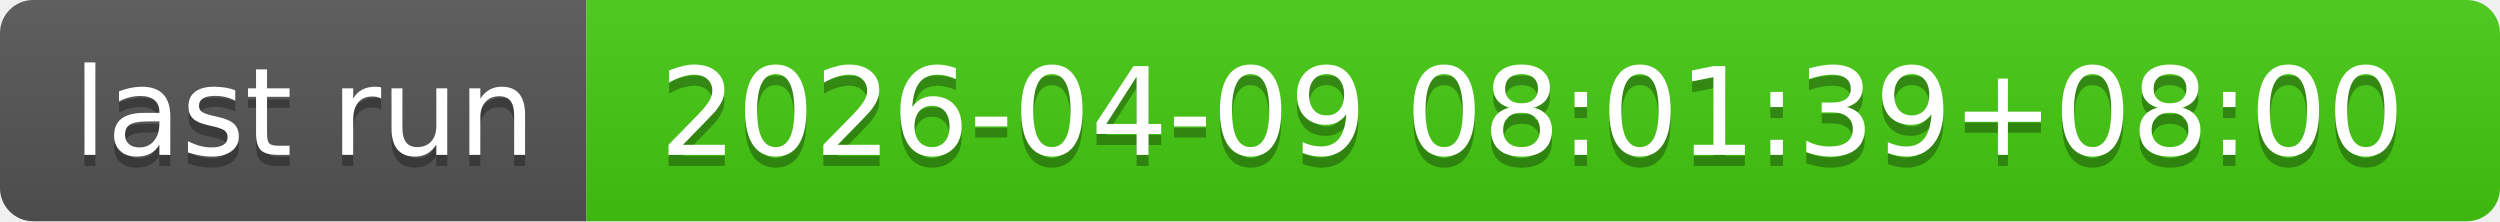
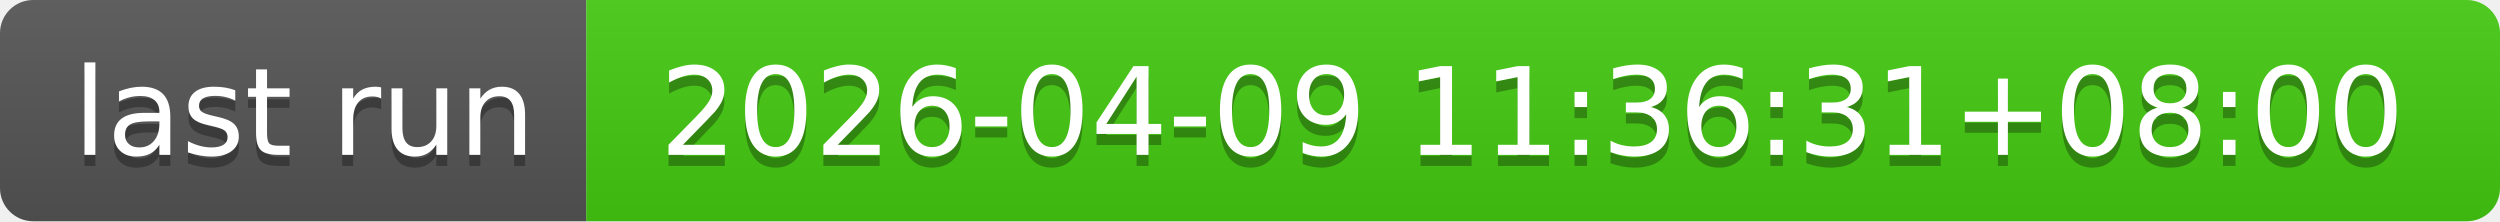
- <svg xmlns="http://www.w3.org/2000/svg" width="226" height="20" role="img" aria-label="last run: 2026-04-09 08:01:39+08:00">
+ <svg xmlns="http://www.w3.org/2000/svg" width="226" height="20" role="img" aria-label="last run: 2026-04-09 11:36:31+08:00">
  <linearGradient id="s" x2="0" y2="100%">
    <stop offset="0" stop-color="#bbb" stop-opacity=".1" />
    <stop offset="1" stop-opacity=".1" />
  </linearGradient>
  <clipPath id="r">
    <rect width="226" height="20" rx="3" fill="#fff" />
  </clipPath>
  <g clip-path="url(#r)">
    <rect width="53" height="20" fill="#555" />
    <rect x="53" width="173" height="20" fill="#4c1" />
    <rect width="226" height="20" fill="url(#s)" />
  </g>
  <g fill="#fff" text-anchor="middle" font-family="Verdana,Geneva,DejaVu Sans,sans-serif" text-rendering="geometricPrecision" font-size="110">
    <text aria-hidden="true" x="275" y="150" fill="#010101" fill-opacity=".3" transform="scale(.1)" textLength="430">last run</text>
    <text x="275" y="140" transform="scale(.1)" fill="#fff" textLength="430">last run</text>
-     <text aria-hidden="true" x="1385" y="150" fill="#010101" fill-opacity=".3" transform="scale(.1)" textLength="1630">2026-04-09 08:01:39+08:00</text>
-     <text x="1385" y="140" transform="scale(.1)" fill="#fff" textLength="1630">2026-04-09 08:01:39+08:00</text>
+     <text aria-hidden="true" x="1385" y="150" fill="#010101" fill-opacity=".3" transform="scale(.1)" textLength="1630">2026-04-09 11:36:31+08:00</text>
+     <text x="1385" y="140" transform="scale(.1)" fill="#fff" textLength="1630">2026-04-09 11:36:31+08:00</text>
  </g>
</svg>
